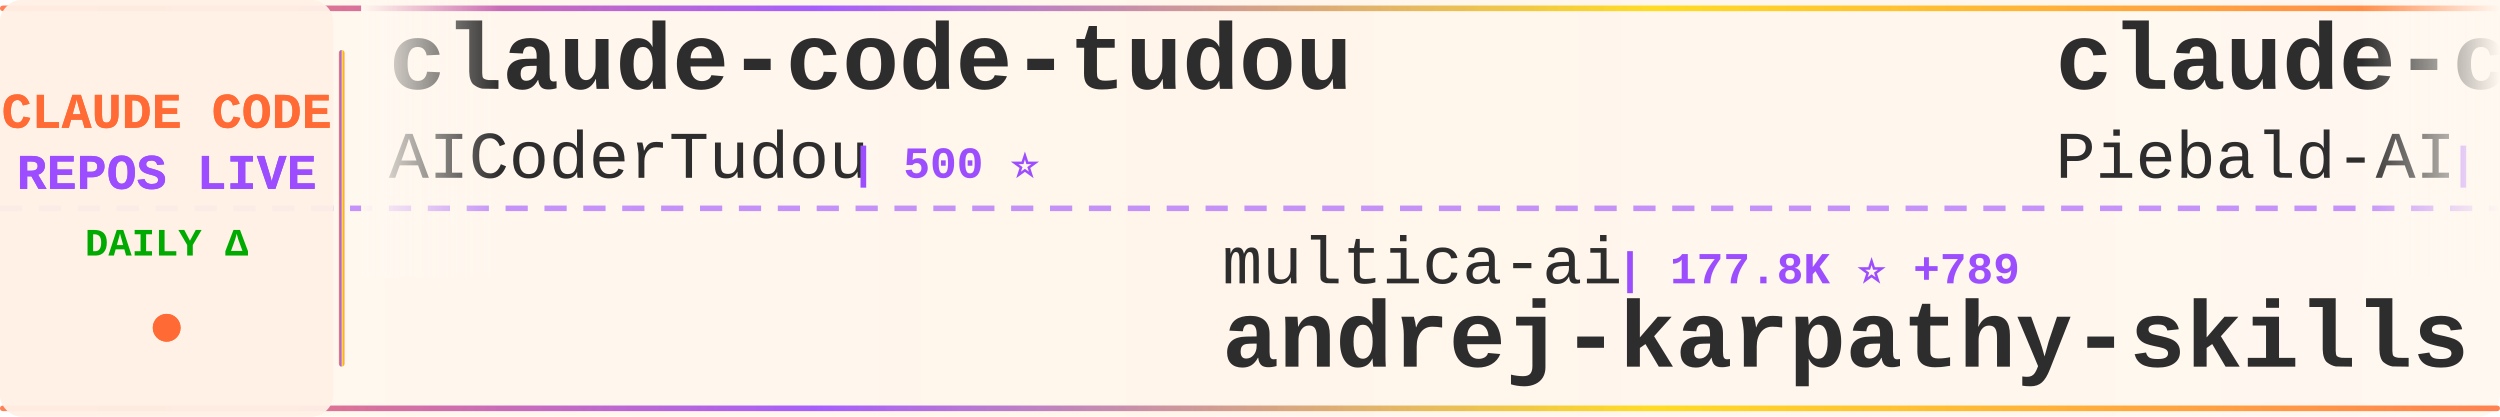
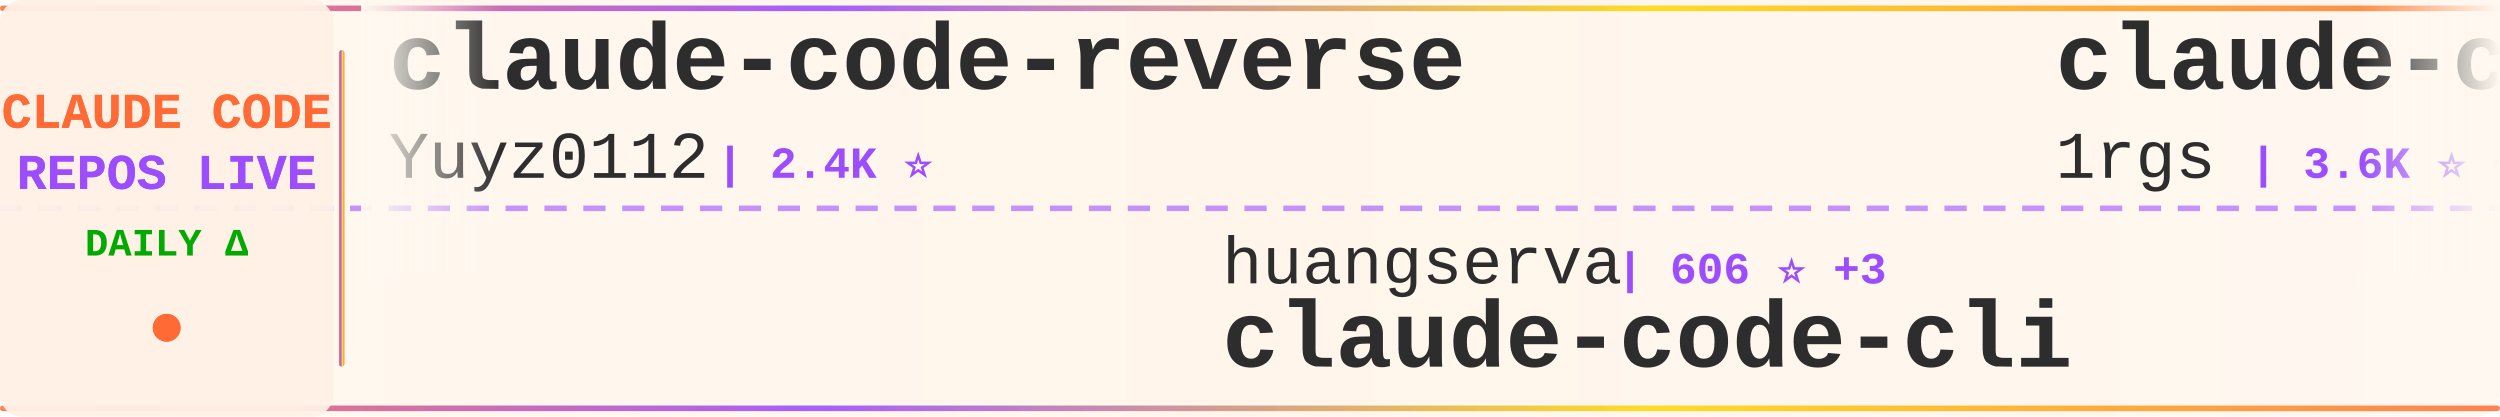
<svg xmlns="http://www.w3.org/2000/svg" width="900" height="150">
  <defs>
    <linearGradient id="tickerBg" x1="0%" y1="0%" x2="100%" y2="0%">
      <stop offset="0%" style="stop-color:#fff8f0;stop-opacity:0.98" />
      <stop offset="50%" style="stop-color:#fff5eb;stop-opacity:1" />
      <stop offset="100%" style="stop-color:#fff8f0;stop-opacity:0.98" />
    </linearGradient>
    <linearGradient id="borderGrad" x1="0%" y1="0%" x2="100%" y2="0%">
      <stop offset="0%" style="stop-color:#FF6B35;stop-opacity:0.85">
        <animate attributeName="stop-opacity" values="0.85;1;0.85" dur="2s" repeatCount="indefinite" />
      </stop>
      <stop offset="33%" style="stop-color:#9C4EFF;stop-opacity:0.9">
        <animate attributeName="stop-opacity" values="0.9;1;0.9" dur="2.2s" repeatCount="indefinite" />
      </stop>
      <stop offset="66%" style="stop-color:#FFD700;stop-opacity:0.85">
        <animate attributeName="stop-opacity" values="0.85;1;0.85" dur="1.8s" repeatCount="indefinite" />
      </stop>
      <stop offset="100%" style="stop-color:#FF6B35;stop-opacity:0.85">
        <animate attributeName="stop-opacity" values="0.85;1;0.85" dur="2s" repeatCount="indefinite" />
      </stop>
    </linearGradient>
    <filter id="textGlow">
      <feGaussianBlur stdDeviation="0.15" result="coloredBlur" />
      <feMerge>
        <feMergeNode in="coloredBlur" />
        <feMergeNode in="SourceGraphic" />
      </feMerge>
    </filter>
    <filter id="metricGlow">
      <feGaussianBlur stdDeviation="0.2" result="coloredBlur" />
      <feMerge>
        <feMergeNode in="coloredBlur" />
        <feMergeNode in="SourceGraphic" />
      </feMerge>
    </filter>
    <linearGradient id="leftFade" x1="0%" y1="0%" x2="100%" y2="0%">
      <stop offset="0%" style="stop-color:#fff8f0;stop-opacity:1" />
      <stop offset="100%" style="stop-color:#fff8f0;stop-opacity:0" />
    </linearGradient>
    <linearGradient id="rightFade" x1="0%" y1="0%" x2="100%" y2="0%">
      <stop offset="0%" style="stop-color:#fff8f0;stop-opacity:0" />
      <stop offset="100%" style="stop-color:#fff8f0;stop-opacity:1" />
    </linearGradient>
  </defs>
  <rect width="900" height="150" fill="url(#tickerBg)" rx="8" />
  <rect x="0" y="2" width="900" height="2" fill="url(#borderGrad)" rx="1" />
  <rect x="0" y="146" width="900" height="2" fill="url(#borderGrad)" rx="1" />
  <line x1="0" y1="75" x2="900" y2="75" stroke="#9C4EFF" stroke-width="2" stroke-dasharray="8 6" opacity="0.6" />
  <rect x="0" y="0" width="120" height="150" fill="#fff0e6" opacity="0.95" rx="8" />
  <text x="60" y="46" font-family="'Courier New', monospace" font-size="18" font-weight="bold" fill="#FF6B35" text-anchor="middle" filter="url(#textGlow)">
    CLAUDE CODE
  </text>
  <text x="60" y="68" font-family="'Courier New', monospace" font-size="18" font-weight="bold" fill="#9C4EFF" text-anchor="middle" filter="url(#textGlow)">
    REPOS LIVE
  </text>
  <text x="60" y="92" font-family="'Courier New', monospace" font-size="14" font-weight="bold" fill="#00aa00" text-anchor="middle">
    DAILY Δ
  </text>
  <circle cx="60" cy="118" r="5" fill="#FF6B35" filter="url(#metricGlow)">
    <animate attributeName="r" values="4;6;4" dur="1.5s" repeatCount="indefinite" />
    <animate attributeName="opacity" values="0.6;1;0.6" dur="1.5s" repeatCount="indefinite" />
  </circle>
  <rect x="122" y="18" width="2" height="114" fill="url(#borderGrad)" rx="1" />
  <clipPath id="tickerClip">
    <rect x="130" y="0" width="770" height="150" />
  </clipPath>
  <g clip-path="url(#tickerClip)">
    <g id="tickerItems">
      <animateTransform attributeName="transform" attributeType="XML" type="translate" from="0 0" to="-3000 0" dur="54s" repeatCount="indefinite" />
      <g transform="translate(0, 0)">
-         <text x="140" y="32" font-family="'Courier New', monospace" font-size="34" font-weight="bold" fill="#2d2d2d">claude-code-tudou</text>
-         <text x="140" y="64" font-family="'Courier New', monospace" font-size="24" font-weight="normal" fill="#2d2d2d" opacity="1.0">AICoderTudou</text>
-         <text x="306" y="64" font-family="'Courier New', monospace" font-size="16" font-weight="bold" fill="#9C4EFF"> | 500 ⭐</text>
+         <text x="140" y="32" font-family="'Courier New', monospace" font-size="34" font-weight="bold" fill="#2d2d2d">claude-code-reverse</text>
+         <text x="140" y="64" font-family="'Courier New', monospace" font-size="24" font-weight="normal" fill="#2d2d2d" opacity="1.0">Yuyz0112</text>
+         <text x="258" y="64" font-family="'Courier New', monospace" font-size="16" font-weight="bold" fill="#9C4EFF"> | 2.4K ⭐</text>
      </g>
      <g transform="translate(300, 0)">
-         <text x="140" y="102" font-family="'Courier New', monospace" font-size="24" font-weight="normal" fill="#2d2d2d" opacity="1.0">multica-ai</text>
-         <text x="282" y="102" font-family="'Courier New', monospace" font-size="16" font-weight="bold" fill="#9C4EFF"> | 177.8K ⭐ +789</text>
-         <text x="140" y="132" font-family="'Courier New', monospace" font-size="34" font-weight="bold" fill="#2d2d2d">andrej-karpathy-skills</text>
+         <text x="140" y="102" font-family="'Courier New', monospace" font-size="24" font-weight="normal" fill="#2d2d2d" opacity="1.0">huangserva</text>
+         <text x="282" y="102" font-family="'Courier New', monospace" font-size="16" font-weight="bold" fill="#9C4EFF"> | 606 ⭐ +3</text>
+         <text x="140" y="132" font-family="'Courier New', monospace" font-size="34" font-weight="bold" fill="#2d2d2d">claude-code-cli</text>
      </g>
      <g transform="translate(600, 0)">
-         <text x="140" y="32" font-family="'Courier New', monospace" font-size="34" font-weight="bold" fill="#2d2d2d">claude-code-system-promp...</text>
-         <text x="140" y="64" font-family="'Courier New', monospace" font-size="24" font-weight="normal" fill="#2d2d2d" opacity="1.0">Piebald-AI</text>
-         <text x="282" y="64" font-family="'Courier New', monospace" font-size="16" font-weight="bold" fill="#9C4EFF"> | 11.2K ⭐ +35</text>
+         <text x="140" y="32" font-family="'Courier New', monospace" font-size="34" font-weight="bold" fill="#2d2d2d">claude-code-proxy</text>
+         <text x="140" y="64" font-family="'Courier New', monospace" font-size="24" font-weight="normal" fill="#2d2d2d" opacity="1.0">1rgs</text>
+         <text x="210" y="64" font-family="'Courier New', monospace" font-size="16" font-weight="bold" fill="#9C4EFF"> | 3.6K ⭐ +3</text>
      </g>
      <g transform="translate(900, 0)">
-         <text x="140" y="102" font-family="'Courier New', monospace" font-size="24" font-weight="normal" fill="#2d2d2d" opacity="1.0">AprilNEA</text>
-         <text x="258" y="102" font-family="'Courier New', monospace" font-size="16" font-weight="bold" fill="#9C4EFF"> | 388 ⭐ +1</text>
+         <text x="140" y="102" font-family="'Courier New', monospace" font-size="24" font-weight="normal" fill="#2d2d2d" opacity="1.0">JrCx7scC</text>
+         <text x="258" y="102" font-family="'Courier New', monospace" font-size="16" font-weight="bold" fill="#9C4EFF"> | 370 ⭐</text>
        <text x="140" y="132" font-family="'Courier New', monospace" font-size="34" font-weight="bold" fill="#2d2d2d">claude-code-source</text>
      </g>
      <g transform="translate(1200, 0)">
-         <text x="140" y="32" font-family="'Courier New', monospace" font-size="34" font-weight="bold" fill="#2d2d2d">claude-code-showcase</text>
-         <text x="140" y="64" font-family="'Courier New', monospace" font-size="24" font-weight="normal" fill="#2d2d2d" opacity="1.0">ChrisWiles</text>
-         <text x="282" y="64" font-family="'Courier New', monospace" font-size="16" font-weight="bold" fill="#9C4EFF"> | 6.0K ⭐ +5</text>
+         <text x="140" y="32" font-family="'Courier New', monospace" font-size="34" font-weight="bold" fill="#2d2d2d">Claude-Code-Usage-Monito...</text>
+         <text x="140" y="64" font-family="'Courier New', monospace" font-size="24" font-weight="normal" fill="#2d2d2d" opacity="1.0">Maciek-roboblog</text>
+         <text x="342" y="64" font-family="'Courier New', monospace" font-size="16" font-weight="bold" fill="#9C4EFF"> | 8.2K ⭐ +8</text>
      </g>
      <g transform="translate(1500, 0)">
-         <text x="140" y="102" font-family="'Courier New', monospace" font-size="24" font-weight="normal" fill="#2d2d2d" opacity="1.0">Windy3f3f3f3f</text>
-         <text x="318" y="102" font-family="'Courier New', monospace" font-size="16" font-weight="bold" fill="#9C4EFF"> | 2.7K ⭐ +11</text>
-         <text x="140" y="132" font-family="'Courier New', monospace" font-size="34" font-weight="bold" fill="#2d2d2d">how-claude-code-works</text>
+         <text x="140" y="102" font-family="'Courier New', monospace" font-size="24" font-weight="normal" fill="#2d2d2d" opacity="1.0">Hyper66666</text>
+         <text x="282" y="102" font-family="'Courier New', monospace" font-size="16" font-weight="bold" fill="#9C4EFF"> | 215 ⭐</text>
+         <text x="140" y="132" font-family="'Courier New', monospace" font-size="34" font-weight="bold" fill="#2d2d2d">claude-code-sourcemap</text>
      </g>
      <g transform="translate(1800, 0)">
-         <text x="140" y="32" font-family="'Courier New', monospace" font-size="34" font-weight="bold" fill="#2d2d2d">Open-ClaudeCode</text>
-         <text x="140" y="64" font-family="'Courier New', monospace" font-size="24" font-weight="normal" fill="#2d2d2d" opacity="1.0">LING71671</text>
-         <text x="270" y="64" font-family="'Courier New', monospace" font-size="16" font-weight="bold" fill="#9C4EFF"> | 891 ⭐ +1</text>
+         <text x="140" y="32" font-family="'Courier New', monospace" font-size="34" font-weight="bold" fill="#2d2d2d">claude-code-cheat-sheet</text>
+         <text x="140" y="64" font-family="'Courier New', monospace" font-size="24" font-weight="normal" fill="#2d2d2d" opacity="1.0">Njengah</text>
+         <text x="246" y="64" font-family="'Courier New', monospace" font-size="16" font-weight="bold" fill="#9C4EFF"> | 1.8K ⭐</text>
      </g>
      <g transform="translate(2100, 0)">
-         <text x="140" y="102" font-family="'Courier New', monospace" font-size="24" font-weight="normal" fill="#2d2d2d" opacity="1.0">alejandrobalderas</text>
-         <text x="366" y="102" font-family="'Courier New', monospace" font-size="16" font-weight="bold" fill="#9C4EFF"> | 2.2K ⭐ +4</text>
-         <text x="140" y="132" font-family="'Courier New', monospace" font-size="34" font-weight="bold" fill="#2d2d2d">claude-code-from-source</text>
+         <text x="140" y="102" font-family="'Courier New', monospace" font-size="24" font-weight="normal" fill="#2d2d2d" opacity="1.0">Piebald-AI</text>
+         <text x="282" y="102" font-family="'Courier New', monospace" font-size="16" font-weight="bold" fill="#9C4EFF"> | 11.2K ⭐ +31</text>
+         <text x="140" y="132" font-family="'Courier New', monospace" font-size="34" font-weight="bold" fill="#2d2d2d">claude-code-system-promp...</text>
      </g>
      <g transform="translate(2400, 0)">
-         <text x="140" y="32" font-family="'Courier New', monospace" font-size="34" font-weight="bold" fill="#2d2d2d">claude-code-tips</text>
-         <text x="140" y="64" font-family="'Courier New', monospace" font-size="24" font-weight="normal" fill="#2d2d2d" opacity="1.0">ykdojo</text>
-         <text x="234" y="64" font-family="'Courier New', monospace" font-size="16" font-weight="bold" fill="#9C4EFF"> | 8.8K ⭐ +24</text>
+         <text x="140" y="32" font-family="'Courier New', monospace" font-size="34" font-weight="bold" fill="#2d2d2d">ClaudeCodeAgents</text>
+         <text x="140" y="64" font-family="'Courier New', monospace" font-size="24" font-weight="normal" fill="#2d2d2d" opacity="1.0">darcyegb</text>
+         <text x="258" y="64" font-family="'Courier New', monospace" font-size="16" font-weight="bold" fill="#9C4EFF"> | 729 ⭐ +1</text>
      </g>
      <g transform="translate(2700, 0)">
-         <text x="140" y="102" font-family="'Courier New', monospace" font-size="24" font-weight="normal" fill="#2d2d2d" opacity="1.0">zebbern</text>
-         <text x="246" y="102" font-family="'Courier New', monospace" font-size="16" font-weight="bold" fill="#9C4EFF"> | 4.3K ⭐ +6</text>
-         <text x="140" y="132" font-family="'Courier New', monospace" font-size="34" font-weight="bold" fill="#2d2d2d">claude-code-guide</text>
+         <text x="140" y="102" font-family="'Courier New', monospace" font-size="24" font-weight="normal" fill="#2d2d2d" opacity="1.0">guanshan</text>
+         <text x="258" y="102" font-family="'Courier New', monospace" font-size="16" font-weight="bold" fill="#9C4EFF"> | 60 ⭐</text>
+         <text x="140" y="132" font-family="'Courier New', monospace" font-size="34" font-weight="bold" fill="#2d2d2d">ClaudeCode</text>
      </g>
      <g transform="translate(3000, 0)">
-         <text x="140" y="32" font-family="'Courier New', monospace" font-size="34" font-weight="bold" fill="#2d2d2d">claude-code-tudou</text>
-         <text x="140" y="64" font-family="'Courier New', monospace" font-size="24" font-weight="normal" fill="#2d2d2d" opacity="1.0">AICoderTudou</text>
-         <text x="306" y="64" font-family="'Courier New', monospace" font-size="16" font-weight="bold" fill="#9C4EFF"> | 500 ⭐</text>
+         <text x="140" y="32" font-family="'Courier New', monospace" font-size="34" font-weight="bold" fill="#2d2d2d">claude-code-reverse</text>
+         <text x="140" y="64" font-family="'Courier New', monospace" font-size="24" font-weight="normal" fill="#2d2d2d" opacity="1.0">Yuyz0112</text>
+         <text x="258" y="64" font-family="'Courier New', monospace" font-size="16" font-weight="bold" fill="#9C4EFF"> | 2.4K ⭐</text>
      </g>
      <g transform="translate(3300, 0)">
-         <text x="140" y="102" font-family="'Courier New', monospace" font-size="24" font-weight="normal" fill="#2d2d2d" opacity="1.0">multica-ai</text>
-         <text x="282" y="102" font-family="'Courier New', monospace" font-size="16" font-weight="bold" fill="#9C4EFF"> | 177.8K ⭐ +789</text>
-         <text x="140" y="132" font-family="'Courier New', monospace" font-size="34" font-weight="bold" fill="#2d2d2d">andrej-karpathy-skills</text>
+         <text x="140" y="102" font-family="'Courier New', monospace" font-size="24" font-weight="normal" fill="#2d2d2d" opacity="1.0">huangserva</text>
+         <text x="282" y="102" font-family="'Courier New', monospace" font-size="16" font-weight="bold" fill="#9C4EFF"> | 606 ⭐ +3</text>
+         <text x="140" y="132" font-family="'Courier New', monospace" font-size="34" font-weight="bold" fill="#2d2d2d">claude-code-cli</text>
      </g>
      <g transform="translate(3600, 0)">
-         <text x="140" y="32" font-family="'Courier New', monospace" font-size="34" font-weight="bold" fill="#2d2d2d">claude-code-system-promp...</text>
-         <text x="140" y="64" font-family="'Courier New', monospace" font-size="24" font-weight="normal" fill="#2d2d2d" opacity="1.0">Piebald-AI</text>
-         <text x="282" y="64" font-family="'Courier New', monospace" font-size="16" font-weight="bold" fill="#9C4EFF"> | 11.2K ⭐ +35</text>
+         <text x="140" y="32" font-family="'Courier New', monospace" font-size="34" font-weight="bold" fill="#2d2d2d">claude-code-proxy</text>
+         <text x="140" y="64" font-family="'Courier New', monospace" font-size="24" font-weight="normal" fill="#2d2d2d" opacity="1.0">1rgs</text>
+         <text x="210" y="64" font-family="'Courier New', monospace" font-size="16" font-weight="bold" fill="#9C4EFF"> | 3.6K ⭐ +3</text>
      </g>
      <g transform="translate(3900, 0)">
-         <text x="140" y="102" font-family="'Courier New', monospace" font-size="24" font-weight="normal" fill="#2d2d2d" opacity="1.0">AprilNEA</text>
-         <text x="258" y="102" font-family="'Courier New', monospace" font-size="16" font-weight="bold" fill="#9C4EFF"> | 388 ⭐ +1</text>
+         <text x="140" y="102" font-family="'Courier New', monospace" font-size="24" font-weight="normal" fill="#2d2d2d" opacity="1.0">JrCx7scC</text>
+         <text x="258" y="102" font-family="'Courier New', monospace" font-size="16" font-weight="bold" fill="#9C4EFF"> | 370 ⭐</text>
        <text x="140" y="132" font-family="'Courier New', monospace" font-size="34" font-weight="bold" fill="#2d2d2d">claude-code-source</text>
      </g>
    </g>
  </g>
  <rect x="130" y="0" width="50" height="100" fill="url(#leftFade)" />
  <rect x="850" y="0" width="50" height="100" fill="url(#rightFade)" />
</svg>
